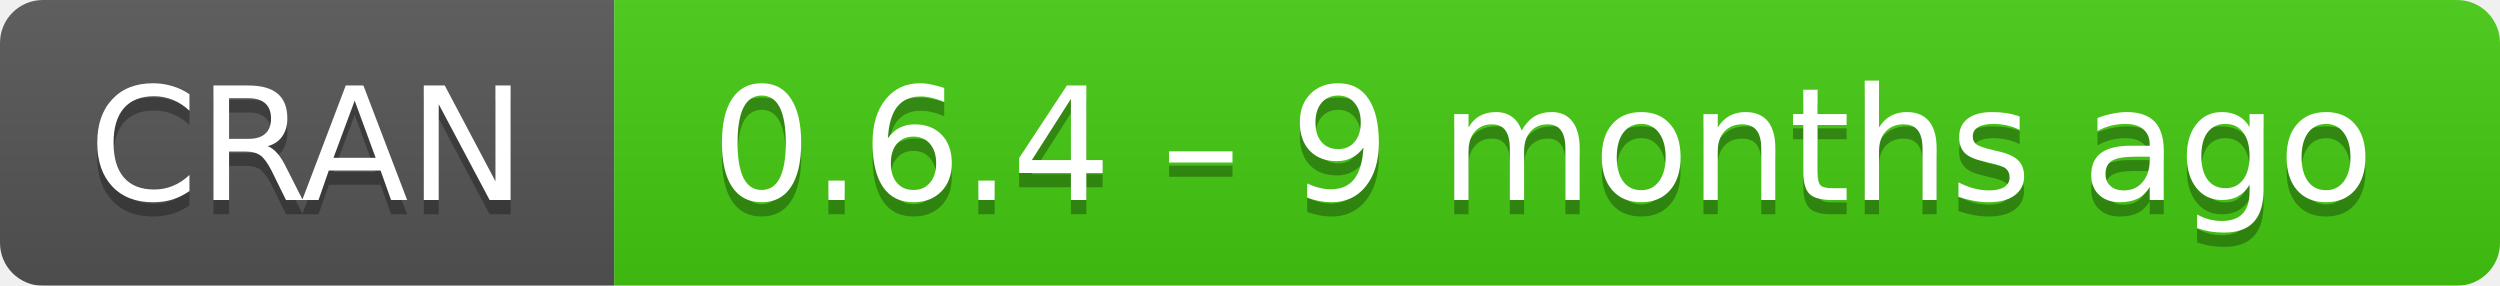
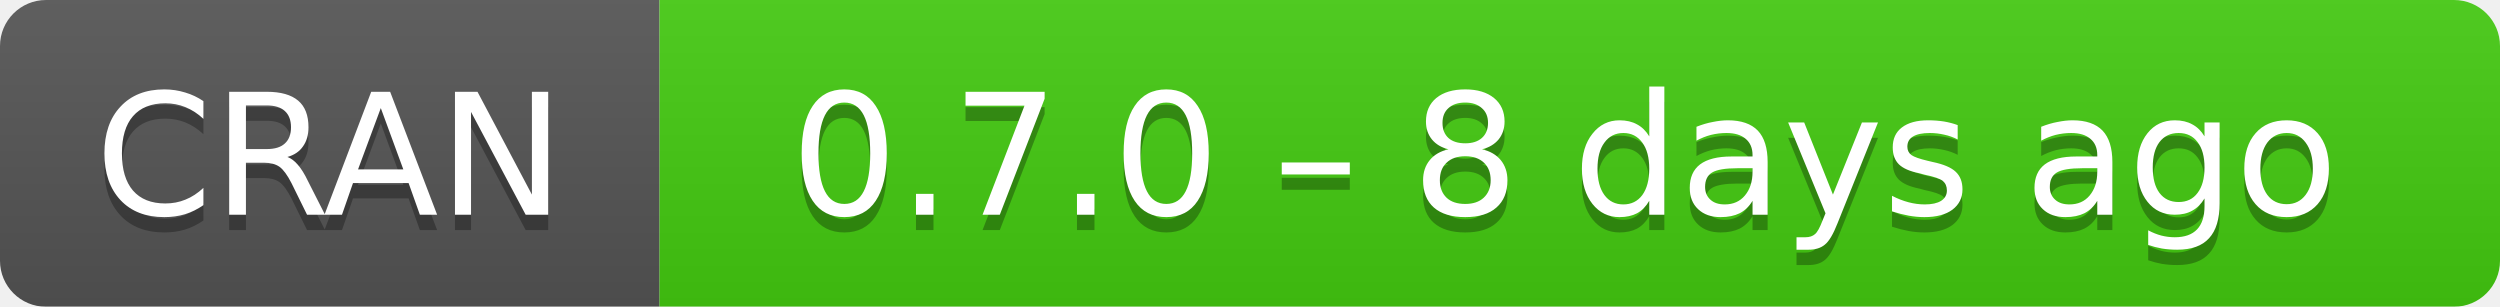
- <svg xmlns="http://www.w3.org/2000/svg" width="175" height="20" aria-label="CRAN 0.6.4 – 9 months ago">
+ <svg xmlns="http://www.w3.org/2000/svg" width="163" height="20" aria-label="CRAN 0.7.0 – 8 days ago">
  <linearGradient id="b" x2="0" y2="100%">
    <stop offset="0" stop-color="#bbb" stop-opacity=".1" />
    <stop offset="1" stop-opacity=".1" />
  </linearGradient>
  <mask id="a">
-     <rect width="175" height="20" rx="3" fill="#fff" />
+     <rect width="163" height="20" rx="3" fill="#fff" />
  </mask>
  <g mask="url(#a)">
    <path fill="#555" d="M0 0h43v20H0z" />
-     <path fill="#4c1" d="M43 0h153v20H43z" />
-     <path fill="url(#b)" d="M0 0h175v20H0z" />
+     <path fill="#4c1" d="M43 0h141v20H43z" />
+     <path fill="url(#b)" d="M0 0h163v20H0z" />
  </g>
  <g fill="#fff" text-anchor="middle" font-family="DejaVu Sans,Verdana,Geneva,sans-serif" font-size="11">
    <text x="21.5" y="15" fill="#010101" fill-opacity=".3">
      CRAN
    </text>
    <text x="21.5" y="14">
      CRAN
    </text>
-     <text x="108" y="15" fill="#010101" fill-opacity=".3">
-       0.6.4 – 9 months ago
+     <text x="102" y="15" fill="#010101" fill-opacity=".3">
+       0.7.0 – 8 days ago
    </text>
-     <text x="108" y="14">
-       0.6.4 – 9 months ago
+     <text x="102" y="14">
+       0.7.0 – 8 days ago
    </text>
  </g>
</svg>
